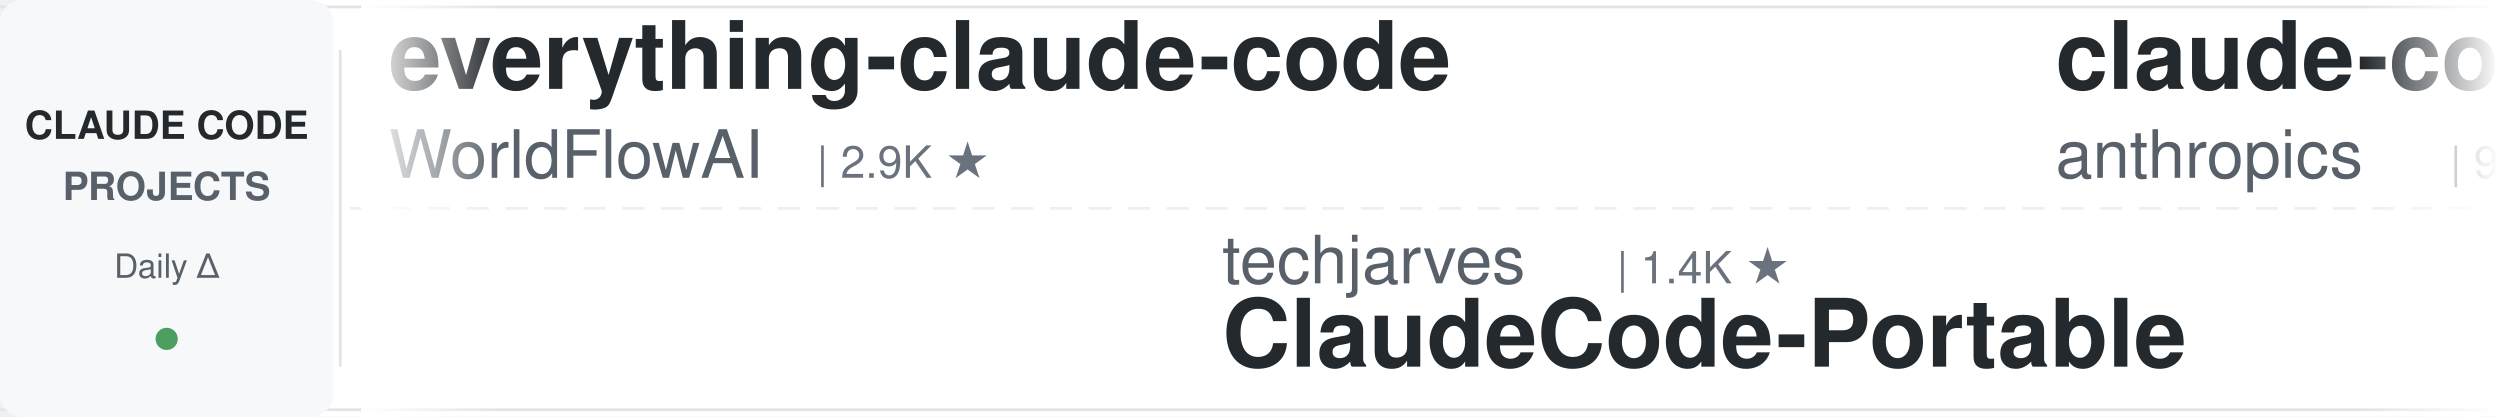
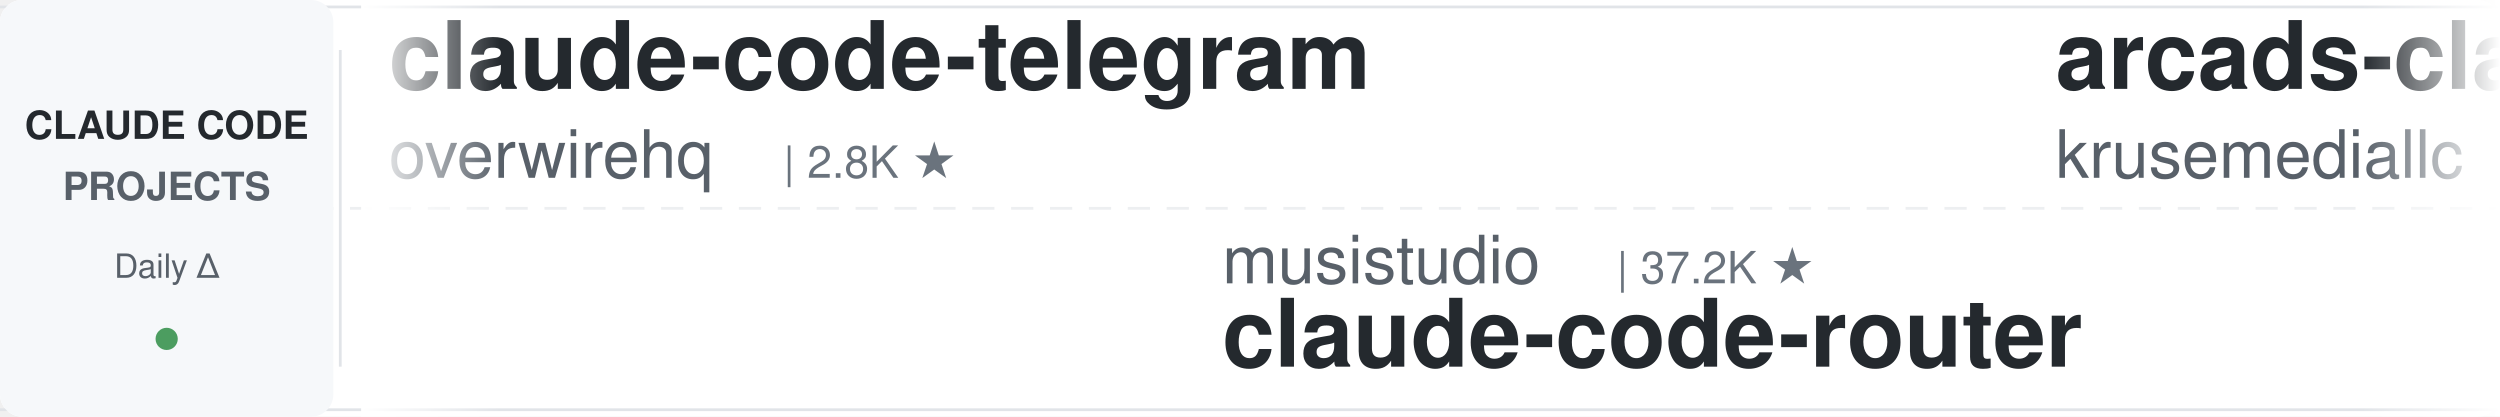
<svg xmlns="http://www.w3.org/2000/svg" width="900" height="150">
  <defs>
    <linearGradient id="leftFade" x1="0%" y1="0%" x2="100%" y2="0%">
      <stop offset="0%" style="stop-color:#ffffff;stop-opacity:1" />
      <stop offset="100%" style="stop-color:#ffffff;stop-opacity:0" />
    </linearGradient>
    <linearGradient id="rightFade" x1="0%" y1="0%" x2="100%" y2="0%">
      <stop offset="0%" style="stop-color:#ffffff;stop-opacity:0" />
      <stop offset="100%" style="stop-color:#ffffff;stop-opacity:1" />
    </linearGradient>
  </defs>
  <rect width="900" height="150" fill="#ffffff" rx="8" />
  <rect x="0" y="2" width="900" height="1" fill="#e1e4e8" />
  <rect x="0" y="147" width="900" height="1" fill="#e1e4e8" />
  <line x1="0" y1="75" x2="900" y2="75" stroke="#e1e4e8" stroke-width="1" stroke-dasharray="8 6" opacity="0.6" />
  <rect x="0" y="0" width="120" height="150" fill="#f6f8fa" rx="8" />
  <text x="60" y="50" font-family="-apple-system, BlinkMacSystemFont, 'Segoe UI', Helvetica, Arial, sans-serif" font-size="14" font-weight="600" fill="#24292e" text-anchor="middle">CLAUDE CODE</text>
  <text x="60" y="72" font-family="-apple-system, BlinkMacSystemFont, 'Segoe UI', Helvetica, Arial, sans-serif" font-size="14" font-weight="600" fill="#586069" text-anchor="middle">PROJECTS</text>
  <text x="60" y="100" font-family="-apple-system, BlinkMacSystemFont, 'Segoe UI', Helvetica, Arial, sans-serif" font-size="12" font-weight="500" fill="#586069" text-anchor="middle">Daily Δ</text>
  <circle cx="60" cy="122" r="4" fill="#22863a" opacity="0.8" />
  <rect x="122" y="18" width="1" height="114" fill="#e1e4e8" />
  <clipPath id="tickerClip">
    <rect x="130" y="0" width="770" height="150" />
  </clipPath>
  <g clip-path="url(#tickerClip)">
    <g id="tickerItems">
      <animateTransform attributeName="transform" attributeType="XML" type="translate" from="0 0" to="-3000 0" dur="54s" repeatCount="indefinite" />
      <g transform="translate(0, 0)">
-         <text x="140" y="32" font-family="-apple-system, BlinkMacSystemFont, 'Segoe UI', Helvetica, Arial, sans-serif" font-size="34" font-weight="600" fill="#24292e">everything-claude-code</text>
-         <text x="140" y="64" font-family="-apple-system, BlinkMacSystemFont, 'Segoe UI', Helvetica, Arial, sans-serif" font-size="24" font-weight="400" fill="#586069">WorldFlowAI</text>
-         <text x="294" y="64" font-family="-apple-system, BlinkMacSystemFont, 'Segoe UI', Helvetica, Arial, sans-serif" font-size="16" font-weight="500" fill="#6a737d">| 2.9K ★</text>
-       </g>
-       <g transform="translate(300, 0)">
-         <text x="140" y="102" font-family="-apple-system, BlinkMacSystemFont, 'Segoe UI', Helvetica, Arial, sans-serif" font-size="24" font-weight="400" fill="#586069">techjarves</text>
-         <text x="282" y="102" font-family="-apple-system, BlinkMacSystemFont, 'Segoe UI', Helvetica, Arial, sans-serif" font-size="16" font-weight="500" fill="#6a737d">| 1.4K ★</text>
-         <text x="140" y="132" font-family="-apple-system, BlinkMacSystemFont, 'Segoe UI', Helvetica, Arial, sans-serif" font-size="34" font-weight="600" fill="#24292e">ClaudeCode-Portable</text>
-       </g>
-       <g transform="translate(600, 0)">
-         <text x="140" y="32" font-family="-apple-system, BlinkMacSystemFont, 'Segoe UI', Helvetica, Arial, sans-serif" font-size="34" font-weight="600" fill="#24292e">claude-code-base-action</text>
-         <text x="140" y="64" font-family="-apple-system, BlinkMacSystemFont, 'Segoe UI', Helvetica, Arial, sans-serif" font-size="24" font-weight="400" fill="#586069">anthropics</text>
-         <text x="282" y="64" font-family="-apple-system, BlinkMacSystemFont, 'Segoe UI', Helvetica, Arial, sans-serif" font-size="16" font-weight="500" fill="#6a737d">| 980 ★</text>
-       </g>
-       <g transform="translate(900, 0)">
-         <text x="140" y="102" font-family="-apple-system, BlinkMacSystemFont, 'Segoe UI', Helvetica, Arial, sans-serif" font-size="24" font-weight="400" fill="#586069">davila7</text>
-         <text x="246" y="102" font-family="-apple-system, BlinkMacSystemFont, 'Segoe UI', Helvetica, Arial, sans-serif" font-size="16" font-weight="500" fill="#6a737d">| 30.7K ★</text>
-         <text x="140" y="132" font-family="-apple-system, BlinkMacSystemFont, 'Segoe UI', Helvetica, Arial, sans-serif" font-size="34" font-weight="600" fill="#24292e">claude-code-templates</text>
-       </g>
-       <g transform="translate(1200, 0)">
-         <text x="140" y="32" font-family="-apple-system, BlinkMacSystemFont, 'Segoe UI', Helvetica, Arial, sans-serif" font-size="34" font-weight="600" fill="#24292e">claude-code-rust</text>
-         <text x="140" y="64" font-family="-apple-system, BlinkMacSystemFont, 'Segoe UI', Helvetica, Arial, sans-serif" font-size="24" font-weight="400" fill="#586069">lorryjovens-hub</text>
-         <text x="342" y="64" font-family="-apple-system, BlinkMacSystemFont, 'Segoe UI', Helvetica, Arial, sans-serif" font-size="16" font-weight="500" fill="#6a737d">| 1.7K ★</text>
-       </g>
-       <g transform="translate(1500, 0)">
-         <text x="140" y="102" font-family="-apple-system, BlinkMacSystemFont, 'Segoe UI', Helvetica, Arial, sans-serif" font-size="24" font-weight="400" fill="#586069">ccplugins</text>
-         <text x="270" y="102" font-family="-apple-system, BlinkMacSystemFont, 'Segoe UI', Helvetica, Arial, sans-serif" font-size="16" font-weight="500" fill="#6a737d">| 936 ★</text>
-         <text x="140" y="132" font-family="-apple-system, BlinkMacSystemFont, 'Segoe UI', Helvetica, Arial, sans-serif" font-size="34" font-weight="600" fill="#24292e">awesome-claude-code-plug...</text>
-       </g>
-       <g transform="translate(1800, 0)">
-         <text x="140" y="32" font-family="-apple-system, BlinkMacSystemFont, 'Segoe UI', Helvetica, Arial, sans-serif" font-size="34" font-weight="600" fill="#24292e">claude-code-guide</text>
-         <text x="140" y="64" font-family="-apple-system, BlinkMacSystemFont, 'Segoe UI', Helvetica, Arial, sans-serif" font-size="24" font-weight="400" fill="#586069">zebbern</text>
-         <text x="246" y="64" font-family="-apple-system, BlinkMacSystemFont, 'Segoe UI', Helvetica, Arial, sans-serif" font-size="16" font-weight="500" fill="#6a737d">| 4.6K ★</text>
-       </g>
-       <g transform="translate(2100, 0)">
-         <text x="140" y="102" font-family="-apple-system, BlinkMacSystemFont, 'Segoe UI', Helvetica, Arial, sans-serif" font-size="24" font-weight="400" fill="#586069">https-deeplearning-ai</text>
-         <text x="414" y="102" font-family="-apple-system, BlinkMacSystemFont, 'Segoe UI', Helvetica, Arial, sans-serif" font-size="16" font-weight="500" fill="#6a737d">| 548 ★</text>
-         <text x="140" y="132" font-family="-apple-system, BlinkMacSystemFont, 'Segoe UI', Helvetica, Arial, sans-serif" font-size="34" font-weight="600" fill="#24292e">sc-claude-code-files</text>
-       </g>
-       <g transform="translate(2400, 0)">
        <text x="140" y="32" font-family="-apple-system, BlinkMacSystemFont, 'Segoe UI', Helvetica, Arial, sans-serif" font-size="34" font-weight="600" fill="#24292e">claude-code-telegram</text>
        <text x="140" y="64" font-family="-apple-system, BlinkMacSystemFont, 'Segoe UI', Helvetica, Arial, sans-serif" font-size="24" font-weight="400" fill="#586069">overwirehq</text>
        <text x="282" y="64" font-family="-apple-system, BlinkMacSystemFont, 'Segoe UI', Helvetica, Arial, sans-serif" font-size="16" font-weight="500" fill="#6a737d">| 2.8K ★</text>
      </g>
+       <g transform="translate(300, 0)">
+         <text x="140" y="102" font-family="-apple-system, BlinkMacSystemFont, 'Segoe UI', Helvetica, Arial, sans-serif" font-size="24" font-weight="400" fill="#586069">musistudio</text>
+         <text x="282" y="102" font-family="-apple-system, BlinkMacSystemFont, 'Segoe UI', Helvetica, Arial, sans-serif" font-size="16" font-weight="500" fill="#6a737d">| 37.2K ★</text>
+         <text x="140" y="132" font-family="-apple-system, BlinkMacSystemFont, 'Segoe UI', Helvetica, Arial, sans-serif" font-size="34" font-weight="600" fill="#24292e">claude-code-router</text>
+       </g>
+       <g transform="translate(600, 0)">
+         <text x="140" y="32" font-family="-apple-system, BlinkMacSystemFont, 'Segoe UI', Helvetica, Arial, sans-serif" font-size="34" font-weight="600" fill="#24292e">arcads-claude-code</text>
+         <text x="140" y="64" font-family="-apple-system, BlinkMacSystemFont, 'Segoe UI', Helvetica, Arial, sans-serif" font-size="24" font-weight="400" fill="#586069">krusemediallc</text>
+         <text x="318" y="64" font-family="-apple-system, BlinkMacSystemFont, 'Segoe UI', Helvetica, Arial, sans-serif" font-size="16" font-weight="500" fill="#6a737d">| 1.5K ★</text>
+       </g>
+       <g transform="translate(900, 0)">
+         <text x="140" y="102" font-family="-apple-system, BlinkMacSystemFont, 'Segoe UI', Helvetica, Arial, sans-serif" font-size="24" font-weight="400" fill="#586069">Alishahryar1</text>
+         <text x="306" y="102" font-family="-apple-system, BlinkMacSystemFont, 'Segoe UI', Helvetica, Arial, sans-serif" font-size="16" font-weight="500" fill="#6a737d">| 54.8K ★</text>
+         <text x="140" y="132" font-family="-apple-system, BlinkMacSystemFont, 'Segoe UI', Helvetica, Arial, sans-serif" font-size="34" font-weight="600" fill="#24292e">free-claude-code</text>
+       </g>
+       <g transform="translate(1200, 0)">
+         <text x="140" y="32" font-family="-apple-system, BlinkMacSystemFont, 'Segoe UI', Helvetica, Arial, sans-serif" font-size="34" font-weight="600" fill="#24292e">claude-code-ultimate-gui...</text>
+         <text x="140" y="64" font-family="-apple-system, BlinkMacSystemFont, 'Segoe UI', Helvetica, Arial, sans-serif" font-size="24" font-weight="400" fill="#586069">FlorianBruniaux</text>
+         <text x="342" y="64" font-family="-apple-system, BlinkMacSystemFont, 'Segoe UI', Helvetica, Arial, sans-serif" font-size="16" font-weight="500" fill="#6a737d">| 6.0K ★</text>
+       </g>
+       <g transform="translate(1500, 0)">
+         <text x="140" y="102" font-family="-apple-system, BlinkMacSystemFont, 'Segoe UI', Helvetica, Arial, sans-serif" font-size="24" font-weight="400" fill="#586069">ChrisWiles</text>
+         <text x="282" y="102" font-family="-apple-system, BlinkMacSystemFont, 'Segoe UI', Helvetica, Arial, sans-serif" font-size="16" font-weight="500" fill="#6a737d">| 6.1K ★</text>
+         <text x="140" y="132" font-family="-apple-system, BlinkMacSystemFont, 'Segoe UI', Helvetica, Arial, sans-serif" font-size="34" font-weight="600" fill="#24292e">claude-code-showcase</text>
+       </g>
+       <g transform="translate(1800, 0)">
+         <text x="140" y="32" font-family="-apple-system, BlinkMacSystemFont, 'Segoe UI', Helvetica, Arial, sans-serif" font-size="34" font-weight="600" fill="#24292e">Claude-Code-Usage-Monito...</text>
+         <text x="140" y="64" font-family="-apple-system, BlinkMacSystemFont, 'Segoe UI', Helvetica, Arial, sans-serif" font-size="24" font-weight="400" fill="#586069">Maciek-roboblog</text>
+         <text x="342" y="64" font-family="-apple-system, BlinkMacSystemFont, 'Segoe UI', Helvetica, Arial, sans-serif" font-size="16" font-weight="500" fill="#6a737d">| 8.7K ★</text>
+       </g>
+       <g transform="translate(2100, 0)">
+         <text x="140" y="102" font-family="-apple-system, BlinkMacSystemFont, 'Segoe UI', Helvetica, Arial, sans-serif" font-size="24" font-weight="400" fill="#586069">ykdojo</text>
+         <text x="234" y="102" font-family="-apple-system, BlinkMacSystemFont, 'Segoe UI', Helvetica, Arial, sans-serif" font-size="16" font-weight="500" fill="#6a737d">| 10.1K ★</text>
+         <text x="140" y="132" font-family="-apple-system, BlinkMacSystemFont, 'Segoe UI', Helvetica, Arial, sans-serif" font-size="34" font-weight="600" fill="#24292e">claude-code-tips</text>
+       </g>
+       <g transform="translate(2400, 0)">
+         <text x="140" y="32" font-family="-apple-system, BlinkMacSystemFont, 'Segoe UI', Helvetica, Arial, sans-serif" font-size="34" font-weight="600" fill="#24292e">claude-code-spec-workflo...</text>
+         <text x="140" y="64" font-family="-apple-system, BlinkMacSystemFont, 'Segoe UI', Helvetica, Arial, sans-serif" font-size="24" font-weight="400" fill="#586069">Pimzino</text>
+         <text x="246" y="64" font-family="-apple-system, BlinkMacSystemFont, 'Segoe UI', Helvetica, Arial, sans-serif" font-size="16" font-weight="500" fill="#6a737d">| 3.9K ★</text>
+       </g>
      <g transform="translate(2700, 0)">
-         <text x="140" y="102" font-family="-apple-system, BlinkMacSystemFont, 'Segoe UI', Helvetica, Arial, sans-serif" font-size="24" font-weight="400" fill="#586069">Cranot</text>
-         <text x="234" y="102" font-family="-apple-system, BlinkMacSystemFont, 'Segoe UI', Helvetica, Arial, sans-serif" font-size="16" font-weight="500" fill="#6a737d">| 2.9K ★</text>
-         <text x="140" y="132" font-family="-apple-system, BlinkMacSystemFont, 'Segoe UI', Helvetica, Arial, sans-serif" font-size="34" font-weight="600" fill="#24292e">claude-code-guide</text>
+         <text x="140" y="102" font-family="-apple-system, BlinkMacSystemFont, 'Segoe UI', Helvetica, Arial, sans-serif" font-size="24" font-weight="400" fill="#586069">wanshuiyin</text>
+         <text x="282" y="102" font-family="-apple-system, BlinkMacSystemFont, 'Segoe UI', Helvetica, Arial, sans-serif" font-size="16" font-weight="500" fill="#6a737d">| 16.1K ★</text>
+         <text x="140" y="132" font-family="-apple-system, BlinkMacSystemFont, 'Segoe UI', Helvetica, Arial, sans-serif" font-size="34" font-weight="600" fill="#24292e">Auto-claude-code-researc...</text>
      </g>
      <g transform="translate(3000, 0)">
-         <text x="140" y="32" font-family="-apple-system, BlinkMacSystemFont, 'Segoe UI', Helvetica, Arial, sans-serif" font-size="34" font-weight="600" fill="#24292e">everything-claude-code</text>
-         <text x="140" y="64" font-family="-apple-system, BlinkMacSystemFont, 'Segoe UI', Helvetica, Arial, sans-serif" font-size="24" font-weight="400" fill="#586069">WorldFlowAI</text>
-         <text x="294" y="64" font-family="-apple-system, BlinkMacSystemFont, 'Segoe UI', Helvetica, Arial, sans-serif" font-size="16" font-weight="500" fill="#6a737d">| 2.9K ★</text>
+         <text x="140" y="32" font-family="-apple-system, BlinkMacSystemFont, 'Segoe UI', Helvetica, Arial, sans-serif" font-size="34" font-weight="600" fill="#24292e">claude-code-telegram</text>
+         <text x="140" y="64" font-family="-apple-system, BlinkMacSystemFont, 'Segoe UI', Helvetica, Arial, sans-serif" font-size="24" font-weight="400" fill="#586069">overwirehq</text>
+         <text x="282" y="64" font-family="-apple-system, BlinkMacSystemFont, 'Segoe UI', Helvetica, Arial, sans-serif" font-size="16" font-weight="500" fill="#6a737d">| 2.8K ★</text>
      </g>
      <g transform="translate(3300, 0)">
-         <text x="140" y="102" font-family="-apple-system, BlinkMacSystemFont, 'Segoe UI', Helvetica, Arial, sans-serif" font-size="24" font-weight="400" fill="#586069">techjarves</text>
-         <text x="282" y="102" font-family="-apple-system, BlinkMacSystemFont, 'Segoe UI', Helvetica, Arial, sans-serif" font-size="16" font-weight="500" fill="#6a737d">| 1.4K ★</text>
-         <text x="140" y="132" font-family="-apple-system, BlinkMacSystemFont, 'Segoe UI', Helvetica, Arial, sans-serif" font-size="34" font-weight="600" fill="#24292e">ClaudeCode-Portable</text>
+         <text x="140" y="102" font-family="-apple-system, BlinkMacSystemFont, 'Segoe UI', Helvetica, Arial, sans-serif" font-size="24" font-weight="400" fill="#586069">musistudio</text>
+         <text x="282" y="102" font-family="-apple-system, BlinkMacSystemFont, 'Segoe UI', Helvetica, Arial, sans-serif" font-size="16" font-weight="500" fill="#6a737d">| 37.2K ★</text>
+         <text x="140" y="132" font-family="-apple-system, BlinkMacSystemFont, 'Segoe UI', Helvetica, Arial, sans-serif" font-size="34" font-weight="600" fill="#24292e">claude-code-router</text>
      </g>
      <g transform="translate(3600, 0)">
-         <text x="140" y="32" font-family="-apple-system, BlinkMacSystemFont, 'Segoe UI', Helvetica, Arial, sans-serif" font-size="34" font-weight="600" fill="#24292e">claude-code-base-action</text>
-         <text x="140" y="64" font-family="-apple-system, BlinkMacSystemFont, 'Segoe UI', Helvetica, Arial, sans-serif" font-size="24" font-weight="400" fill="#586069">anthropics</text>
-         <text x="282" y="64" font-family="-apple-system, BlinkMacSystemFont, 'Segoe UI', Helvetica, Arial, sans-serif" font-size="16" font-weight="500" fill="#6a737d">| 980 ★</text>
+         <text x="140" y="32" font-family="-apple-system, BlinkMacSystemFont, 'Segoe UI', Helvetica, Arial, sans-serif" font-size="34" font-weight="600" fill="#24292e">arcads-claude-code</text>
+         <text x="140" y="64" font-family="-apple-system, BlinkMacSystemFont, 'Segoe UI', Helvetica, Arial, sans-serif" font-size="24" font-weight="400" fill="#586069">krusemediallc</text>
+         <text x="318" y="64" font-family="-apple-system, BlinkMacSystemFont, 'Segoe UI', Helvetica, Arial, sans-serif" font-size="16" font-weight="500" fill="#6a737d">| 1.5K ★</text>
      </g>
      <g transform="translate(3900, 0)">
-         <text x="140" y="102" font-family="-apple-system, BlinkMacSystemFont, 'Segoe UI', Helvetica, Arial, sans-serif" font-size="24" font-weight="400" fill="#586069">davila7</text>
-         <text x="246" y="102" font-family="-apple-system, BlinkMacSystemFont, 'Segoe UI', Helvetica, Arial, sans-serif" font-size="16" font-weight="500" fill="#6a737d">| 30.7K ★</text>
-         <text x="140" y="132" font-family="-apple-system, BlinkMacSystemFont, 'Segoe UI', Helvetica, Arial, sans-serif" font-size="34" font-weight="600" fill="#24292e">claude-code-templates</text>
+         <text x="140" y="102" font-family="-apple-system, BlinkMacSystemFont, 'Segoe UI', Helvetica, Arial, sans-serif" font-size="24" font-weight="400" fill="#586069">Alishahryar1</text>
+         <text x="306" y="102" font-family="-apple-system, BlinkMacSystemFont, 'Segoe UI', Helvetica, Arial, sans-serif" font-size="16" font-weight="500" fill="#6a737d">| 54.8K ★</text>
+         <text x="140" y="132" font-family="-apple-system, BlinkMacSystemFont, 'Segoe UI', Helvetica, Arial, sans-serif" font-size="34" font-weight="600" fill="#24292e">free-claude-code</text>
      </g>
    </g>
  </g>
  <rect x="130" y="0" width="50" height="150" fill="url(#leftFade)" />
  <rect x="850" y="0" width="50" height="150" fill="url(#rightFade)" />
</svg>
